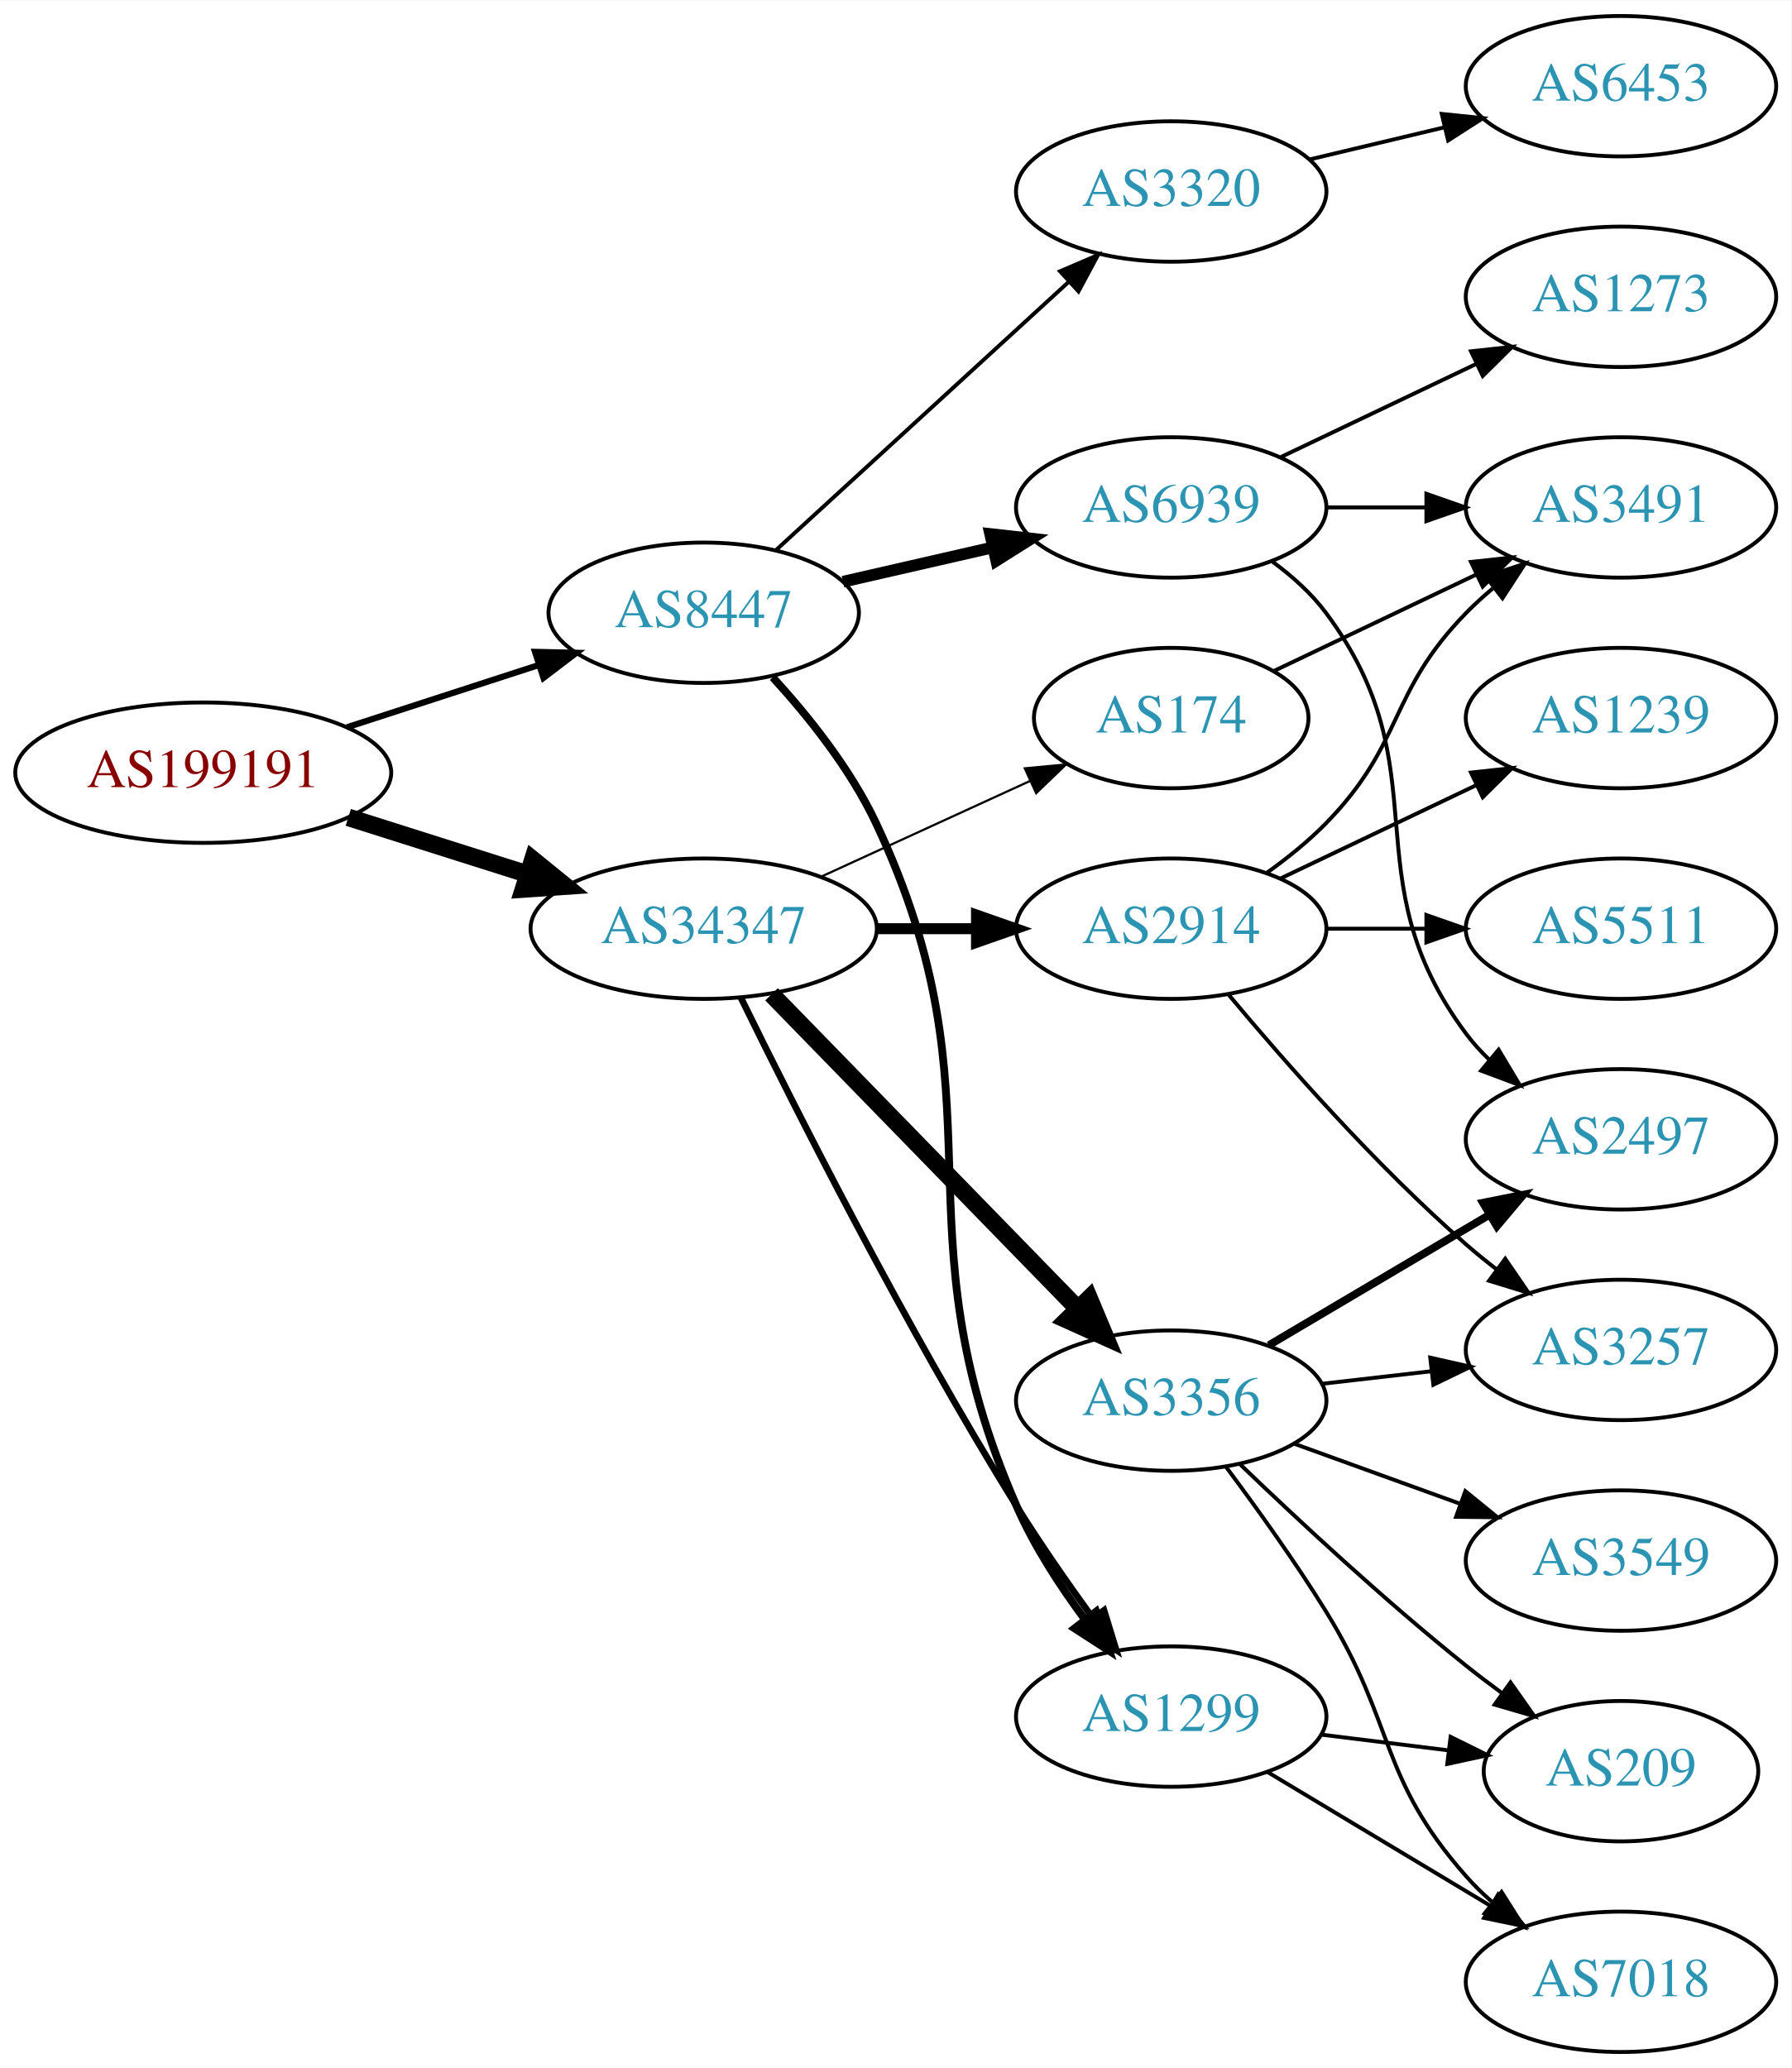
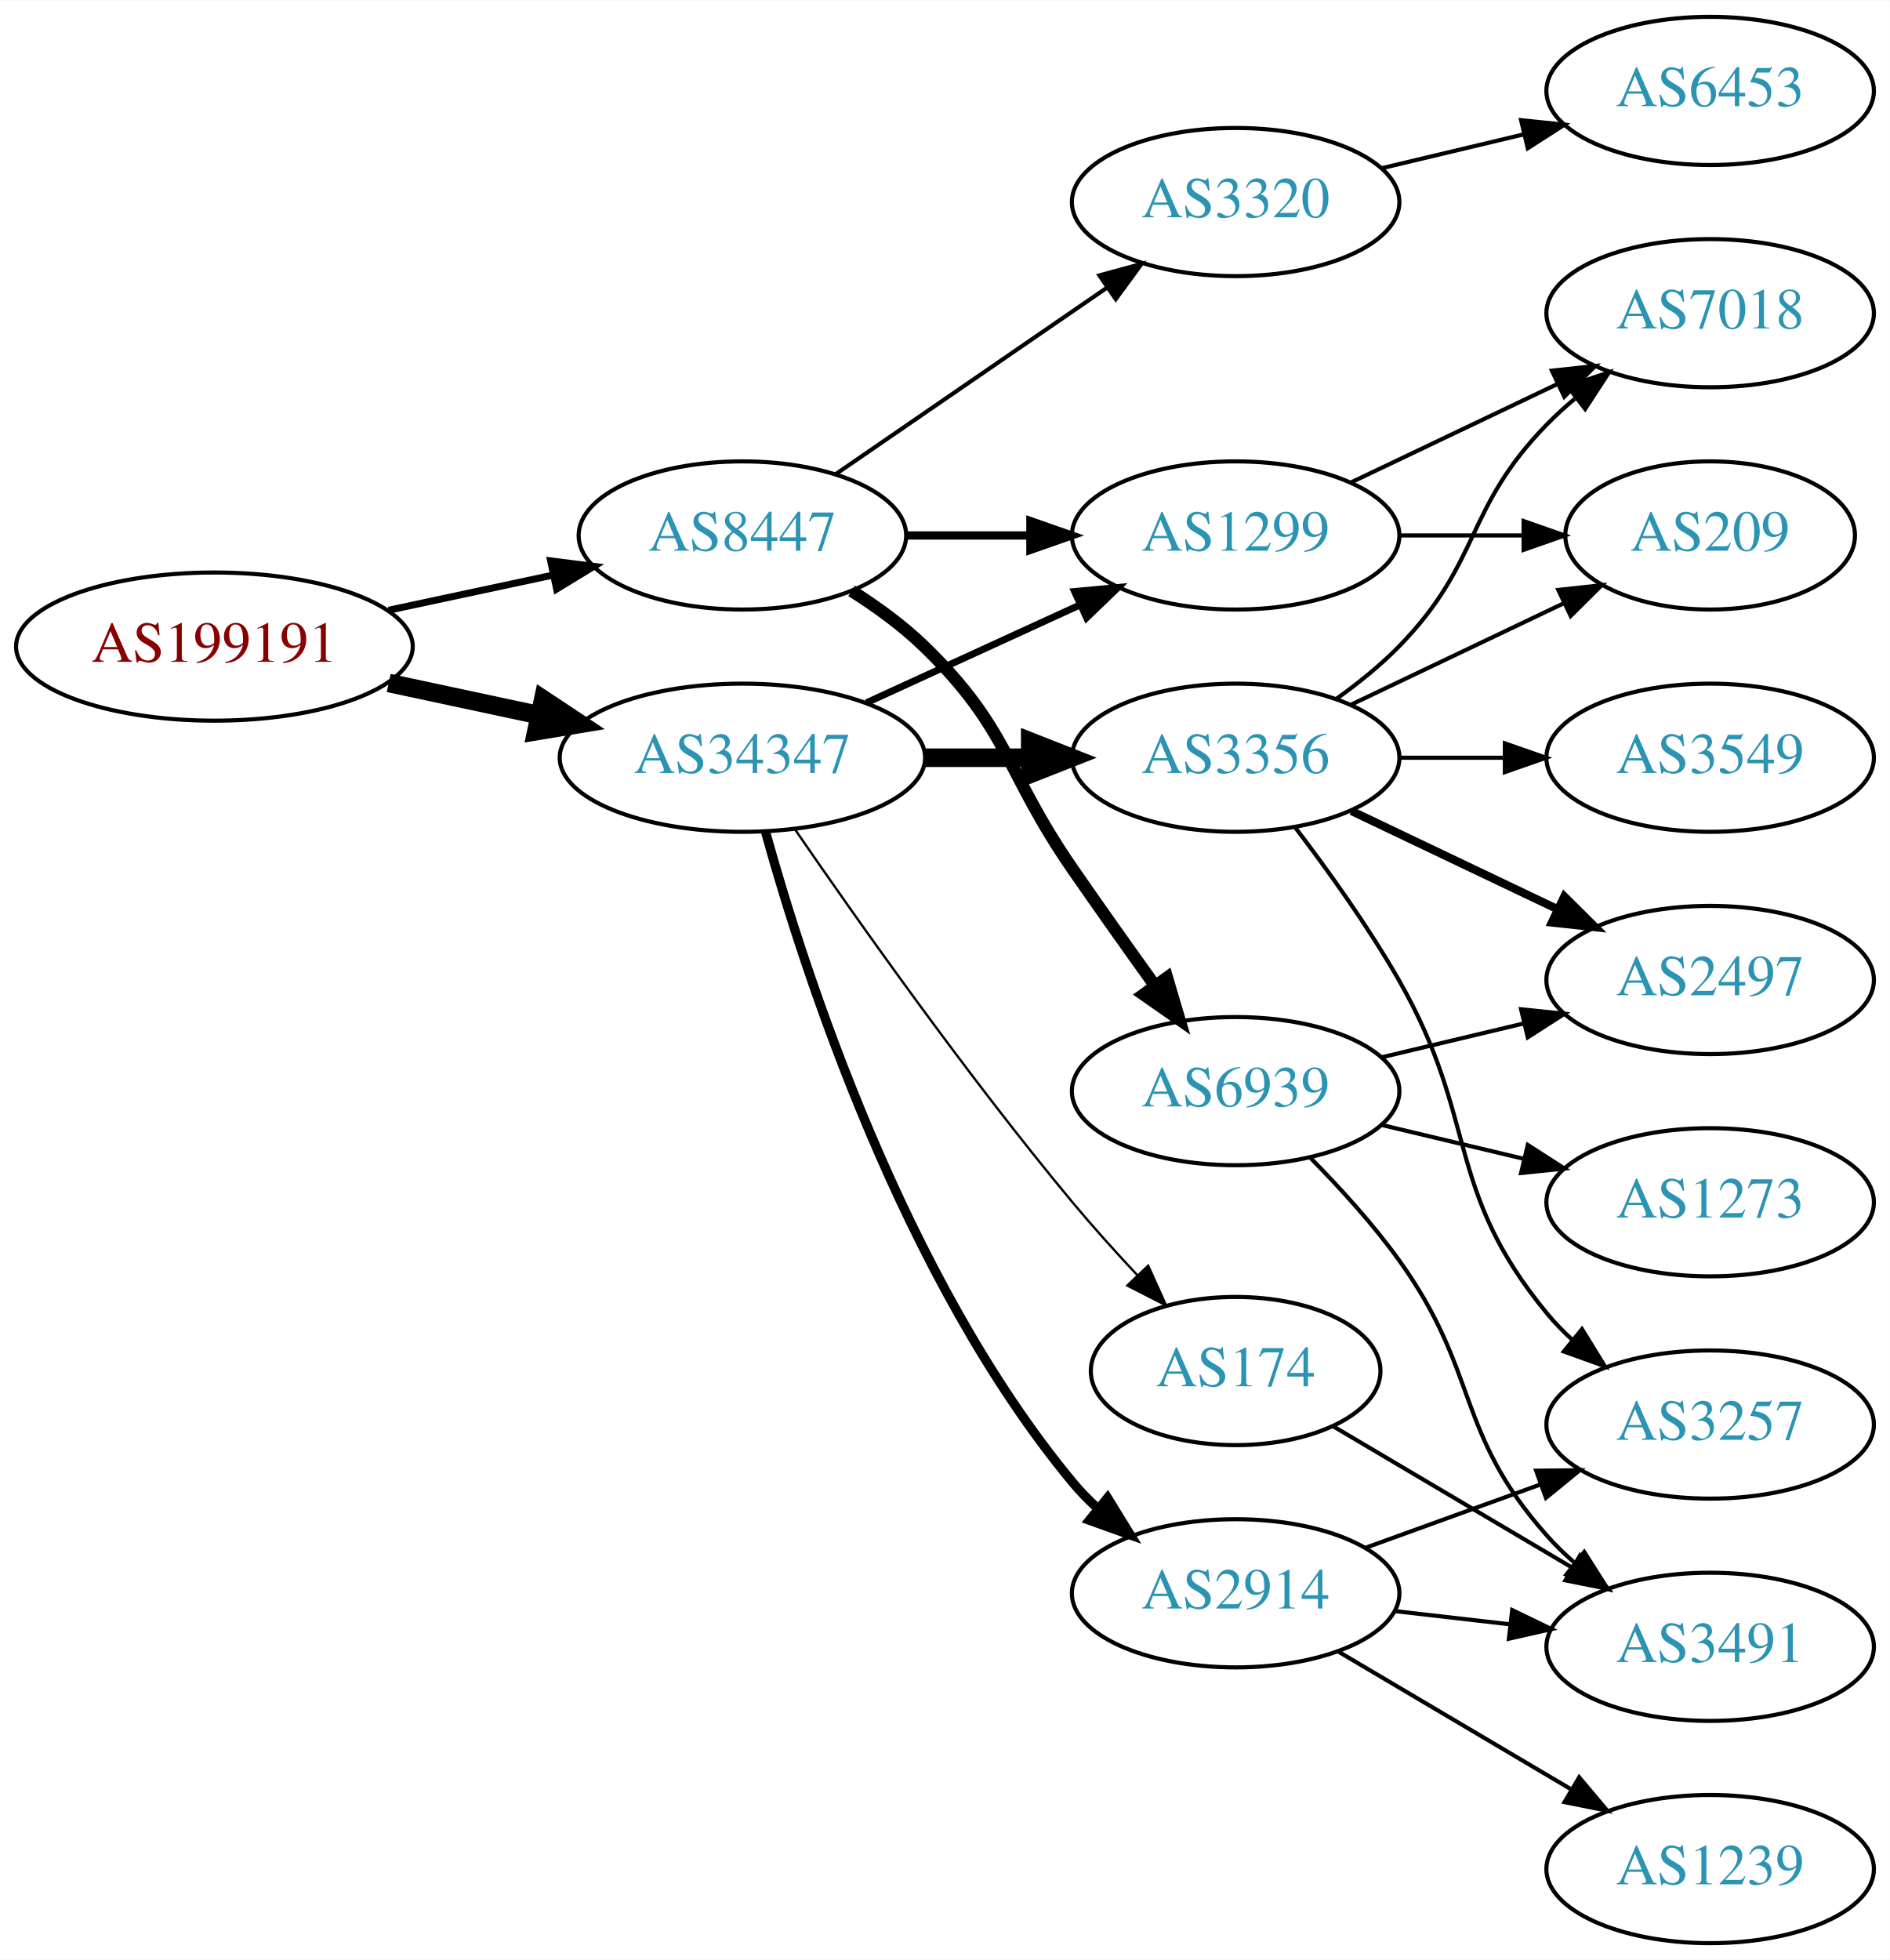
- <svg xmlns="http://www.w3.org/2000/svg" xmlns:xlink="http://www.w3.org/1999/xlink" width="459pt" height="530pt" viewBox="0.00 0.00 459.17 530.00">
-   <g id="graph0" class="graph" transform="scale(1 1) rotate(0) translate(4 526)">
-     <polygon fill="white" stroke="none" points="-4,4 -4,-526 455.17,-526 455.17,4 -4,4" />
+ <svg xmlns="http://www.w3.org/2000/svg" xmlns:xlink="http://www.w3.org/1999/xlink" width="459pt" height="476pt" viewBox="0.00 0.00 459.17 476.00">
+   <g id="graph0" class="graph" transform="scale(1 1) rotate(0) translate(4 472)">
+     <polygon fill="white" stroke="none" points="-4,4 -4,-472 455.17,-472 455.17,4 -4,4" />
    <g id="node1" class="node">
      <g id="a_node1">
        <a xlink:href="/asn/199191" xlink:title="AS199191 ~ Klausner Trading International GmbH [AT]">
-           <ellipse fill="#ffffff" stroke="black" cx="48.096" cy="-328" rx="48.192" ry="18" />
-           <text text-anchor="middle" x="48.096" y="-324.3" font-family="Times,serif" font-size="14.00" fill="#880000">AS199191</text>
+           <ellipse fill="#ffffff" stroke="black" cx="48.096" cy="-315" rx="48.192" ry="18" />
+           <text text-anchor="middle" x="48.096" y="-311.3" font-family="Times,serif" font-size="14.00" fill="#880000">AS199191</text>
        </a>
      </g>
    </g>
    <g id="node2" class="node">
      <g id="a_node2">
        <a xlink:href="/asn/8447" xlink:title="AS8447 ~ A1 Telekom Austria AG [AT]">
-           <ellipse fill="#ffffff" stroke="black" cx="176.388" cy="-369" rx="39.794" ry="18" />
-           <text text-anchor="middle" x="176.388" y="-365.3" font-family="Times,serif" font-size="14.00" fill="#2c94b3">AS8447</text>
+           <ellipse fill="#ffffff" stroke="black" cx="176.388" cy="-342" rx="39.794" ry="18" />
+           <text text-anchor="middle" x="176.388" y="-338.3" font-family="Times,serif" font-size="14.00" fill="#2c94b3">AS8447</text>
        </a>
      </g>
    </g>
    <g id="edge1" class="edge">
-       <path fill="none" stroke="black" stroke-width="1.588" d="M84.948,-339.639C100.287,-344.619 118.287,-350.463 134.173,-355.62" />
-       <polygon fill="black" stroke="black" stroke-width="1.588" points="133.156,-358.969 143.748,-358.728 135.317,-352.312 133.156,-358.969" />
+       <path fill="none" stroke="black" stroke-width="1.688" d="M90.448,-323.841C103.163,-326.559 117.222,-329.565 130.181,-332.335" />
+       <polygon fill="black" stroke="black" stroke-width="1.688" points="129.781,-335.829 140.292,-334.497 131.245,-328.984 129.781,-335.829" />
    </g>
    <g id="node3" class="node">
      <g id="a_node3">
        <a xlink:href="/asn/34347" xlink:title="AS34347 ~ HALLAG Kommunal GmbH [AT]">
          <ellipse fill="#ffffff" stroke="black" cx="176.388" cy="-288" rx="44.393" ry="18" />
          <text text-anchor="middle" x="176.388" y="-284.3" font-family="Times,serif" font-size="14.00" fill="#2c94b3">AS34347</text>
        </a>
      </g>
    </g>
    <g id="edge2" class="edge">
-       <path fill="none" stroke="black" stroke-width="4.5" d="M85.286,-316.538C99.636,-311.993 116.272,-306.723 131.315,-301.959" />
-       <polygon fill="black" stroke="black" stroke-width="4.5" points="132.586,-305.687 140.93,-298.914 130.208,-298.179 132.586,-305.687" />
+       <path fill="none" stroke="black" stroke-width="4.5" d="M90.448,-306.159C102.138,-303.66 114.964,-300.918 127.027,-298.339" />
+       <polygon fill="black" stroke="black" stroke-width="4.5" points="127.983,-302.161 136.939,-296.22 126.336,-294.46 127.983,-302.161" />
    </g>
    <g id="node4" class="node">
      <g id="a_node4">
        <a xlink:href="/asn/3320" xlink:title="AS3320 ~ DTAG [DE]">
-           <ellipse fill="#ffffff" stroke="black" cx="296.23" cy="-477" rx="39.794" ry="18" />
-           <text text-anchor="middle" x="296.23" y="-473.3" font-family="Times,serif" font-size="14.00" fill="#2c94b3">AS3320</text>
+           <ellipse fill="#ffffff" stroke="black" cx="296.23" cy="-423" rx="39.794" ry="18" />
+           <text text-anchor="middle" x="296.23" y="-419.3" font-family="Times,serif" font-size="14.00" fill="#2c94b3">AS3320</text>
        </a>
      </g>
    </g>
    <g id="edge3" class="edge">
-       <path fill="none" stroke="black" d="M195.03,-385.169C214.902,-403.382 247.365,-433.133 269.934,-453.817" />
-       <polygon fill="black" stroke="black" points="267.73,-456.545 277.467,-460.721 272.46,-451.384 267.73,-456.545" />
+       <path fill="none" stroke="black" d="M199.002,-356.857C217.49,-369.565 244.304,-387.995 264.934,-402.175" />
+       <polygon fill="black" stroke="black" points="263.13,-405.183 273.354,-407.963 267.096,-399.414 263.13,-405.183" />
    </g>
    <g id="node5" class="node">
      <g id="a_node5">
-         <a xlink:href="/asn/6939" xlink:title="AS6939 ~ Hurricane Electric LLC [US]">
-           <ellipse fill="#ffffff" stroke="black" cx="296.23" cy="-396" rx="39.794" ry="18" />
-           <text text-anchor="middle" x="296.23" y="-392.3" font-family="Times,serif" font-size="14.00" fill="#2c94b3">AS6939</text>
+         <a xlink:href="/asn/1299" xlink:title="AS1299 ~ Telia Carrier [EU]">
+           <ellipse fill="#ffffff" stroke="black" cx="296.23" cy="-342" rx="39.794" ry="18" />
+           <text text-anchor="middle" x="296.23" y="-338.3" font-family="Times,serif" font-size="14.00" fill="#2c94b3">AS1299</text>
        </a>
      </g>
    </g>
    <g id="edge4" class="edge">
-       <path fill="none" stroke="black" stroke-width="3" d="M212.107,-376.955C224.107,-379.704 237.728,-382.825 250.42,-385.733" />
-       <polygon fill="black" stroke="black" stroke-width="3" points="249.823,-389.187 260.352,-388.009 251.386,-382.364 249.823,-389.187" />
+       <path fill="none" stroke="black" stroke-width="2" d="M216.3,-342C225.854,-342 236.203,-342 246.166,-342" />
+       <polygon fill="black" stroke="black" stroke-width="2" points="246.358,-345.5 256.358,-342 246.358,-338.5 246.358,-345.5" />
    </g>
    <g id="node6" class="node">
      <g id="a_node6">
-         <a xlink:href="/asn/1299" xlink:title="AS1299 ~ Telia Carrier [EU]">
-           <ellipse fill="#ffffff" stroke="black" cx="296.23" cy="-86" rx="39.794" ry="18" />
-           <text text-anchor="middle" x="296.23" y="-82.3" font-family="Times,serif" font-size="14.00" fill="#2c94b3">AS1299</text>
+         <a xlink:href="/asn/6939" xlink:title="AS6939 ~ Hurricane Electric LLC [US]">
+           <ellipse fill="#ffffff" stroke="black" cx="296.23" cy="-207" rx="39.794" ry="18" />
+           <text text-anchor="middle" x="296.23" y="-203.3" font-family="Times,serif" font-size="14.00" fill="#2c94b3">AS6939</text>
        </a>
      </g>
    </g>
    <g id="edge5" class="edge">
-       <path fill="none" stroke="black" stroke-width="2" d="M194.089,-352.433C203.256,-342.411 214.055,-328.911 220.584,-315 254.319,-243.116 224.784,-212.761 256.584,-140 261.062,-129.753 267.695,-119.519 274.207,-110.758" />
-       <polygon fill="black" stroke="black" stroke-width="2" points="276.972,-112.904 280.339,-102.859 271.442,-108.612 276.972,-112.904" />
-     </g>
-     <g id="edge10" class="edge">
-       <path fill="none" stroke="black" stroke-width="1.688" d="M185.939,-270.27C199.745,-242.072 228.271,-185.537 256.584,-140 262.58,-130.355 269.685,-120.136 276.157,-111.214" />
-       <polygon fill="black" stroke="black" stroke-width="1.688" points="279.006,-113.247 282.111,-103.117 273.367,-109.1 279.006,-113.247" />
+       <path fill="none" stroke="black" stroke-width="3" d="M202.917,-328.538C209.079,-324.638 215.381,-320.052 220.584,-315 241.277,-294.906 240.188,-284.731 256.584,-261 263.039,-251.656 270.25,-241.506 276.678,-232.555" />
+       <polygon fill="black" stroke="black" stroke-width="3" points="279.544,-234.565 282.551,-224.406 273.865,-230.472 279.544,-234.565" />
+     </g>
+     <g id="edge8" class="edge">
+       <path fill="none" stroke="black" stroke-width="1.688" d="M206.517,-301.348C222.128,-308.502 241.526,-317.391 258.198,-325.03" />
+       <polygon fill="black" stroke="black" stroke-width="1.688" points="257.101,-328.378 267.65,-329.362 260.017,-322.014 257.101,-328.378" />
    </g>
    <g id="node8" class="node">
      <g id="a_node8">
        <a xlink:href="/asn/3356" xlink:title="AS3356 ~ Level 3 Parent, LLC [US]">
-           <ellipse fill="#ffffff" stroke="black" cx="296.23" cy="-167" rx="39.794" ry="18" />
-           <text text-anchor="middle" x="296.23" y="-163.3" font-family="Times,serif" font-size="14.00" fill="#2c94b3">AS3356</text>
+           <ellipse fill="#ffffff" stroke="black" cx="296.23" cy="-288" rx="39.794" ry="18" />
+           <text text-anchor="middle" x="296.23" y="-284.3" font-family="Times,serif" font-size="14.00" fill="#2c94b3">AS3356</text>
        </a>
      </g>
    </g>
    <g id="edge7" class="edge">
-       <path fill="none" stroke="black" stroke-width="4.5" d="M193.773,-271.175C214.203,-250.198 249.241,-214.222 272.321,-190.523" />
-       <polygon fill="black" stroke="black" stroke-width="4.5" points="275.204,-193.206 279.36,-183.295 269.562,-187.712 275.204,-193.206" />
+       <path fill="none" stroke="black" stroke-width="4.5" d="M220.599,-288C228.911,-288 237.674,-288 246.156,-288" />
+       <polygon fill="black" stroke="black" stroke-width="4.5" points="246.315,-291.938 256.315,-288 246.315,-284.063 246.315,-291.938" />
    </g>
    <g id="node9" class="node">
      <g id="a_node9">
-         <a xlink:href="/asn/2914" xlink:title="AS2914 ~ NTT America, Inc. [US]">
-           <ellipse fill="#ffffff" stroke="black" cx="296.23" cy="-288" rx="39.794" ry="18" />
-           <text text-anchor="middle" x="296.23" y="-284.3" font-family="Times,serif" font-size="14.00" fill="#2c94b3">AS2914</text>
-         </a>
-       </g>
-     </g>
-     <g id="edge8" class="edge">
-       <path fill="none" stroke="black" stroke-width="2.812" d="M220.599,-288C228.911,-288 237.674,-288 246.156,-288" />
-       <polygon fill="black" stroke="black" stroke-width="2.812" points="246.315,-291.5 256.315,-288 246.315,-284.5 246.315,-291.5" />
+         <a xlink:href="/asn/174" xlink:title="AS174 ~ Cogent Communications [US]">
+           <ellipse fill="#ffffff" stroke="black" cx="296.23" cy="-139" rx="35.194" ry="18" />
+           <text text-anchor="middle" x="296.23" y="-135.3" font-family="Times,serif" font-size="14.00" fill="#2c94b3">AS174</text>
+         </a>
+       </g>
+     </g>
+     <g id="edge9" class="edge">
+       <path fill="none" stroke="black" stroke-width="0.562" d="M189.107,-270.674C204.041,-248.922 230.995,-210.734 256.584,-180 261.489,-174.108 267.013,-167.981 272.317,-162.315" />
+       <polygon fill="black" stroke="black" stroke-width="0.562" points="274.977,-164.597 279.335,-154.94 269.906,-159.771 274.977,-164.597" />
    </g>
    <g id="node10" class="node">
      <g id="a_node10">
-         <a xlink:href="/asn/174" xlink:title="AS174 ~ Cogent Communications [US]">
-           <ellipse fill="#ffffff" stroke="black" cx="296.23" cy="-342" rx="35.194" ry="18" />
-           <text text-anchor="middle" x="296.23" y="-338.3" font-family="Times,serif" font-size="14.00" fill="#2c94b3">AS174</text>
-         </a>
-       </g>
-     </g>
-     <g id="edge9" class="edge">
-       <path fill="none" stroke="black" stroke-width="0.562" d="M206.517,-301.348C222.734,-308.78 243.038,-318.083 260.127,-325.914" />
-       <polygon fill="black" stroke="black" stroke-width="0.562" points="258.695,-329.108 269.244,-330.092 261.611,-322.744 258.695,-329.108" />
+         <a xlink:href="/asn/2914" xlink:title="AS2914 ~ NTT America, Inc. [US]">
+           <ellipse fill="#ffffff" stroke="black" cx="296.23" cy="-85" rx="39.794" ry="18" />
+           <text text-anchor="middle" x="296.23" y="-81.3" font-family="Times,serif" font-size="14.00" fill="#2c94b3">AS2914</text>
+         </a>
+       </g>
+     </g>
+     <g id="edge10" class="edge">
+       <path fill="none" stroke="black" stroke-width="2.25" d="M181.993,-270.053C191.388,-236.156 215.432,-161.667 256.584,-112 258.444,-109.755 260.535,-107.612 262.756,-105.585" />
+       <polygon fill="black" stroke="black" stroke-width="2.25" points="265.104,-108.188 270.666,-99.17 260.694,-102.751 265.104,-108.188" />
    </g>
    <g id="node7" class="node">
      <g id="a_node7">
        <a xlink:href="/asn/6453" xlink:title="AS6453 ~ TATA COMMUNICATIONS (AMERICA) INC [US]">
-           <ellipse fill="#ffffff" stroke="black" cx="411.523" cy="-504" rx="39.794" ry="18" />
-           <text text-anchor="middle" x="411.523" y="-500.3" font-family="Times,serif" font-size="14.00" fill="#2c94b3">AS6453</text>
+           <ellipse fill="#ffffff" stroke="black" cx="411.523" cy="-450" rx="39.794" ry="18" />
+           <text text-anchor="middle" x="411.523" y="-446.3" font-family="Times,serif" font-size="14.00" fill="#2c94b3">AS6453</text>
        </a>
      </g>
    </g>
    <g id="edge6" class="edge">
-       <path fill="none" stroke="black" d="M331.837,-485.248C342.709,-487.838 354.863,-490.735 366.305,-493.462" />
-       <polygon fill="black" stroke="black" points="365.589,-496.889 376.128,-495.803 367.212,-490.08 365.589,-496.889" />
-     </g>
-     <g id="node11" class="node">
-       <g id="a_node11">
+       <path fill="none" stroke="black" d="M331.837,-431.248C342.709,-433.838 354.863,-436.735 366.305,-439.462" />
+       <polygon fill="black" stroke="black" points="365.589,-442.889 376.128,-441.803 367.212,-436.08 365.589,-442.889" />
+     </g>
+     <g id="node14" class="node">
+       <g id="a_node14">
+         <a xlink:href="/asn/7018" xlink:title="AS7018 ~ AT&amp;T Services, Inc. [US]">
+           <ellipse fill="#ffffff" stroke="black" cx="411.523" cy="-396" rx="39.794" ry="18" />
+           <text text-anchor="middle" x="411.523" y="-392.3" font-family="Times,serif" font-size="14.00" fill="#2c94b3">AS7018</text>
+         </a>
+       </g>
+     </g>
+     <g id="edge24" class="edge">
+       <path fill="none" stroke="black" d="M324.367,-354.934C339.361,-362.081 358.182,-371.052 374.405,-378.785" />
+       <polygon fill="black" stroke="black" points="373.075,-382.028 383.608,-383.171 376.087,-375.709 373.075,-382.028" />
+     </g>
+     <g id="node15" class="node">
+       <g id="a_node15">
+         <a xlink:href="/asn/209" xlink:title="AS209 ~ CenturyLink Communications, LLC [US]">
+           <ellipse fill="#ffffff" stroke="black" cx="411.523" cy="-342" rx="35.194" ry="18" />
+           <text text-anchor="middle" x="411.523" y="-338.3" font-family="Times,serif" font-size="14.00" fill="#2c94b3">AS209</text>
+         </a>
+       </g>
+     </g>
+     <g id="edge23" class="edge">
+       <path fill="none" stroke="black" d="M335.902,-342C345.608,-342 356.098,-342 366.061,-342" />
+       <polygon fill="black" stroke="black" points="366.198,-345.5 376.198,-342 366.198,-338.5 366.198,-345.5" />
+     </g>
+     <g id="node13" class="node">
+       <g id="a_node13">
        <a xlink:href="/asn/2497" xlink:title="AS2497 ~ Internet Initiative Japan Inc. [JP]">
          <ellipse fill="#ffffff" stroke="black" cx="411.523" cy="-234" rx="39.794" ry="18" />
          <text text-anchor="middle" x="411.523" y="-230.3" font-family="Times,serif" font-size="14.00" fill="#2c94b3">AS2497</text>
        </a>
      </g>
    </g>
-     <g id="edge21" class="edge">
-       <path fill="none" stroke="black" d="M322.161,-382.118C327.237,-378.389 332.155,-373.984 335.877,-369 366.148,-328.458 341.605,-301.542 371.877,-261 373.621,-258.664 375.628,-256.455 377.792,-254.383" />
-       <polygon fill="black" stroke="black" points="380.151,-256.973 385.592,-247.882 375.67,-251.595 380.151,-256.973" />
+     <g id="edge20" class="edge">
+       <path fill="none" stroke="black" d="M331.837,-215.248C342.709,-217.838 354.863,-220.735 366.305,-223.462" />
+       <polygon fill="black" stroke="black" points="365.589,-226.889 376.128,-225.803 367.212,-220.08 365.589,-226.889" />
    </g>
    <g id="node16" class="node">
      <g id="a_node16">
        <a xlink:href="/asn/3491" xlink:title="AS3491 ~ PCCW Global, Inc. [US]">
-           <ellipse fill="#ffffff" stroke="black" cx="411.523" cy="-396" rx="39.794" ry="18" />
-           <text text-anchor="middle" x="411.523" y="-392.3" font-family="Times,serif" font-size="14.00" fill="#2c94b3">AS3491</text>
+           <ellipse fill="#ffffff" stroke="black" cx="411.523" cy="-72" rx="39.794" ry="18" />
+           <text text-anchor="middle" x="411.523" y="-68.3" font-family="Times,serif" font-size="14.00" fill="#2c94b3">AS3491</text>
+         </a>
+       </g>
+     </g>
+     <g id="edge21" class="edge">
+       <path fill="none" stroke="black" d="M314.464,-190.722C321.566,-183.527 329.586,-174.729 335.877,-166 355.64,-138.575 349.409,-124.257 371.877,-99 373.866,-96.764 376.075,-94.616 378.401,-92.577" />
+       <polygon fill="black" stroke="black" points="380.933,-95.037 386.608,-86.09 376.592,-89.545 380.933,-95.037" />
+     </g>
+     <g id="node18" class="node">
+       <g id="a_node18">
+         <a xlink:href="/asn/1273" xlink:title="AS1273 ~ Vodafone Group PLC [EU]">
+           <ellipse fill="#ffffff" stroke="black" cx="411.523" cy="-180" rx="39.794" ry="18" />
+           <text text-anchor="middle" x="411.523" y="-176.3" font-family="Times,serif" font-size="14.00" fill="#2c94b3">AS1273</text>
        </a>
      </g>
    </g>
    <g id="edge22" class="edge">
-       <path fill="none" stroke="black" d="M335.902,-396C344.105,-396 352.869,-396 361.401,-396" />
-       <polygon fill="black" stroke="black" points="361.641,-399.5 371.641,-396 361.641,-392.5 361.641,-399.5" />
-     </g>
-     <g id="node19" class="node">
-       <g id="a_node19">
-         <a xlink:href="/asn/1273" xlink:title="AS1273 ~ Vodafone Group PLC [EU]">
-           <ellipse fill="#ffffff" stroke="black" cx="411.523" cy="-450" rx="39.794" ry="18" />
-           <text text-anchor="middle" x="411.523" y="-446.3" font-family="Times,serif" font-size="14.00" fill="#2c94b3">AS1273</text>
-         </a>
-       </g>
-     </g>
-     <g id="edge23" class="edge">
-       <path fill="none" stroke="black" d="M324.367,-408.934C339.361,-416.081 358.182,-425.052 374.405,-432.785" />
-       <polygon fill="black" stroke="black" points="373.075,-436.028 383.608,-437.171 376.087,-429.709 373.075,-436.028" />
-     </g>
-     <g id="node13" class="node">
-       <g id="a_node13">
-         <a xlink:href="/asn/7018" xlink:title="AS7018 ~ AT&amp;T Services, Inc. [US]">
-           <ellipse fill="#ffffff" stroke="black" cx="411.523" cy="-18" rx="39.794" ry="18" />
-           <text text-anchor="middle" x="411.523" y="-14.3" font-family="Times,serif" font-size="14.00" fill="#2c94b3">AS7018</text>
-         </a>
-       </g>
-     </g>
-     <g id="edge25" class="edge">
-       <path fill="none" stroke="black" d="M320.98,-71.745C337.597,-61.771 359.993,-48.329 378.229,-37.383" />
-       <polygon fill="black" stroke="black" points="380.032,-40.384 386.804,-32.236 376.429,-34.382 380.032,-40.384" />
-     </g>
-     <g id="node15" class="node">
-       <g id="a_node15">
-         <a xlink:href="/asn/209" xlink:title="AS209 ~ CenturyLink Communications, LLC [US]">
-           <ellipse fill="#ffffff" stroke="black" cx="411.523" cy="-72" rx="35.194" ry="18" />
-           <text text-anchor="middle" x="411.523" y="-68.3" font-family="Times,serif" font-size="14.00" fill="#2c94b3">AS209</text>
-         </a>
-       </g>
-     </g>
-     <g id="edge24" class="edge">
-       <path fill="none" stroke="black" d="M334.64,-81.377C345.093,-80.085 356.537,-78.671 367.295,-77.342" />
-       <polygon fill="black" stroke="black" points="367.851,-80.8 377.346,-76.1 366.992,-73.853 367.851,-80.8" />
+       <path fill="none" stroke="black" d="M331.837,-198.752C342.709,-196.162 354.863,-193.265 366.305,-190.538" />
+       <polygon fill="black" stroke="black" points="367.212,-193.92 376.128,-188.197 365.589,-187.111 367.212,-193.92" />
+     </g>
+     <g id="node11" class="node">
+       <g id="a_node11">
+         <a xlink:href="/asn/3549" xlink:title="AS3549 ~ Level 3 Parent, LLC [US]">
+           <ellipse fill="#ffffff" stroke="black" cx="411.523" cy="-288" rx="39.794" ry="18" />
+           <text text-anchor="middle" x="411.523" y="-284.3" font-family="Times,serif" font-size="14.00" fill="#2c94b3">AS3549</text>
+         </a>
+       </g>
    </g>
    <g id="edge11" class="edge">
-       <path fill="none" stroke="black" stroke-width="2" d="M321.257,-181.209C337.629,-190.891 359.516,-203.835 377.52,-214.482" />
-       <polygon fill="black" stroke="black" stroke-width="2" points="376.142,-217.734 386.531,-219.812 379.705,-211.708 376.142,-217.734" />
+       <path fill="none" stroke="black" d="M335.902,-288C344.105,-288 352.869,-288 361.401,-288" />
+       <polygon fill="black" stroke="black" points="361.641,-291.5 371.641,-288 361.641,-284.5 361.641,-291.5" />
    </g>
    <g id="node12" class="node">
      <g id="a_node12">
        <a xlink:href="/asn/3257" xlink:title="AS3257 ~ GTT [DE]">
-           <ellipse fill="#ffffff" stroke="black" cx="411.523" cy="-180" rx="39.794" ry="18" />
-           <text text-anchor="middle" x="411.523" y="-176.3" font-family="Times,serif" font-size="14.00" fill="#2c94b3">AS3257</text>
+           <ellipse fill="#ffffff" stroke="black" cx="411.523" cy="-126" rx="39.794" ry="18" />
+           <text text-anchor="middle" x="411.523" y="-122.3" font-family="Times,serif" font-size="14.00" fill="#2c94b3">AS3257</text>
        </a>
      </g>
    </g>
    <g id="edge12" class="edge">
-       <path fill="none" stroke="black" d="M334.955,-171.329C343.937,-172.359 353.635,-173.472 362.993,-174.546" />
-       <polygon fill="black" stroke="black" points="362.629,-178.027 372.963,-175.69 363.427,-171.073 362.629,-178.027" />
+       <path fill="none" stroke="black" d="M310.691,-271.087C318.584,-260.73 328.434,-247.008 335.877,-234 355.441,-199.806 346.812,-183.394 371.877,-153 373.732,-150.75 375.819,-148.604 378.038,-146.576" />
+       <polygon fill="black" stroke="black" points="380.386,-149.177 385.942,-140.156 375.973,-143.744 380.386,-149.177" />
    </g>
    <g id="edge13" class="edge">
-       <path fill="none" stroke="black" d="M310.37,-149.895C318.149,-139.471 327.992,-125.745 335.877,-113 353.868,-83.919 349.227,-70.62 371.877,-45 373.859,-42.758 376.063,-40.606 378.385,-38.563" />
-       <polygon fill="black" stroke="black" points="380.918,-41.022 386.586,-32.071 376.573,-35.534 380.918,-41.022" />
-     </g>
-     <g id="node14" class="node">
-       <g id="a_node14">
-         <a xlink:href="/asn/3549" xlink:title="AS3549 ~ Level 3 Parent, LLC [US]">
-           <ellipse fill="#ffffff" stroke="black" cx="411.523" cy="-126" rx="39.794" ry="18" />
-           <text text-anchor="middle" x="411.523" y="-122.3" font-family="Times,serif" font-size="14.00" fill="#2c94b3">AS3549</text>
-         </a>
-       </g>
+       <path fill="none" stroke="black" stroke-width="2" d="M324.367,-275.066C339.361,-267.919 358.182,-258.948 374.405,-251.215" />
+       <polygon fill="black" stroke="black" stroke-width="2" points="376.087,-254.291 383.608,-246.829 373.075,-247.972 376.087,-254.291" />
    </g>
    <g id="edge14" class="edge">
-       <path fill="none" stroke="black" d="M327.889,-155.905C340.861,-151.21 356.155,-145.676 370.035,-140.652" />
-       <polygon fill="black" stroke="black" points="371.628,-143.798 379.84,-137.104 369.246,-137.216 371.628,-143.798" />
-     </g>
-     <g id="edge15" class="edge">
-       <path fill="none" stroke="black" d="M313.874,-150.688C328.649,-136.49 351.062,-115.637 371.877,-99 374.798,-96.665 377.907,-94.304 381.044,-92" />
-       <polygon fill="black" stroke="black" points="383.207,-94.756 389.304,-86.092 379.134,-89.062 383.207,-94.756" />
-     </g>
-     <g id="edge16" class="edge">
-       <path fill="none" stroke="black" d="M310.86,-271.183C325.143,-254.071 348.689,-227.255 371.877,-207 374.342,-204.846 376.981,-202.706 379.678,-200.628" />
-       <polygon fill="black" stroke="black" points="381.851,-203.375 387.832,-194.63 377.703,-197.736 381.851,-203.375" />
-     </g>
-     <g id="edge17" class="edge">
      <path fill="none" stroke="black" d="M320.824,-302.389C326.08,-306.148 331.412,-310.437 335.877,-315 356.049,-335.617 351.704,-348.383 371.877,-369 373.969,-371.139 376.253,-373.218 378.63,-375.21" />
      <polygon fill="black" stroke="black" points="376.873,-378.275 386.929,-381.611 381.148,-372.732 376.873,-378.275" />
+     </g>
+     <g id="edge15" class="edge">
+       <path fill="none" stroke="black" d="M324.367,-300.934C339.798,-308.29 359.284,-317.577 375.819,-325.459" />
+       <polygon fill="black" stroke="black" points="374.628,-328.768 385.161,-329.911 377.64,-322.449 374.628,-328.768" />
+     </g>
+     <g id="edge16" class="edge">
+       <path fill="none" stroke="black" d="M319.884,-125.603C336.532,-115.757 359.396,-102.236 377.995,-91.237" />
+       <polygon fill="black" stroke="black" points="379.911,-94.17 386.736,-86.067 376.347,-88.145 379.911,-94.17" />
+     </g>
+     <g id="edge17" class="edge">
+       <path fill="none" stroke="black" d="M327.889,-96.095C340.861,-100.79 356.155,-106.324 370.035,-111.348" />
+       <polygon fill="black" stroke="black" points="369.246,-114.784 379.84,-114.896 371.628,-108.202 369.246,-114.784" />
+     </g>
+     <g id="edge18" class="edge">
+       <path fill="none" stroke="black" d="M334.955,-80.671C343.937,-79.641 353.635,-78.528 362.993,-77.454" />
+       <polygon fill="black" stroke="black" points="363.427,-80.927 372.963,-76.31 362.629,-73.973 363.427,-80.927" />
    </g>
    <g id="node17" class="node">
      <g id="a_node17">
        <a xlink:href="/asn/1239" xlink:title="AS1239 ~ Sprint [US]">
-           <ellipse fill="#ffffff" stroke="black" cx="411.523" cy="-342" rx="39.794" ry="18" />
-           <text text-anchor="middle" x="411.523" y="-338.3" font-family="Times,serif" font-size="14.00" fill="#2c94b3">AS1239</text>
-         </a>
-       </g>
-     </g>
-     <g id="edge18" class="edge">
-       <path fill="none" stroke="black" d="M324.367,-300.934C339.361,-308.081 358.182,-317.052 374.405,-324.785" />
-       <polygon fill="black" stroke="black" points="373.075,-328.028 383.608,-329.171 376.087,-321.709 373.075,-328.028" />
-     </g>
-     <g id="node18" class="node">
-       <g id="a_node18">
-         <a xlink:href="/asn/5511" xlink:title="AS5511 ~ Orange S.A. [FR]">
-           <ellipse fill="#ffffff" stroke="black" cx="411.523" cy="-288" rx="39.794" ry="18" />
-           <text text-anchor="middle" x="411.523" y="-284.3" font-family="Times,serif" font-size="14.00" fill="#2c94b3">AS5511</text>
+           <ellipse fill="#ffffff" stroke="black" cx="411.523" cy="-18" rx="39.794" ry="18" />
+           <text text-anchor="middle" x="411.523" y="-14.3" font-family="Times,serif" font-size="14.00" fill="#2c94b3">AS1239</text>
        </a>
      </g>
    </g>
    <g id="edge19" class="edge">
-       <path fill="none" stroke="black" d="M335.902,-288C344.105,-288 352.869,-288 361.401,-288" />
-       <polygon fill="black" stroke="black" points="361.641,-291.5 371.641,-288 361.641,-284.5 361.641,-291.5" />
-     </g>
-     <g id="edge20" class="edge">
-       <path fill="none" stroke="black" d="M322.655,-354.119C337.958,-361.413 357.681,-370.814 374.563,-378.86" />
-       <polygon fill="black" stroke="black" points="373.071,-382.026 383.604,-383.169 376.082,-375.707 373.071,-382.026" />
+       <path fill="none" stroke="black" d="M321.257,-70.791C337.629,-61.109 359.516,-48.165 377.52,-37.518" />
+       <polygon fill="black" stroke="black" points="379.705,-40.291 386.531,-32.188 376.142,-34.266 379.705,-40.291" />
    </g>
  </g>
</svg>
